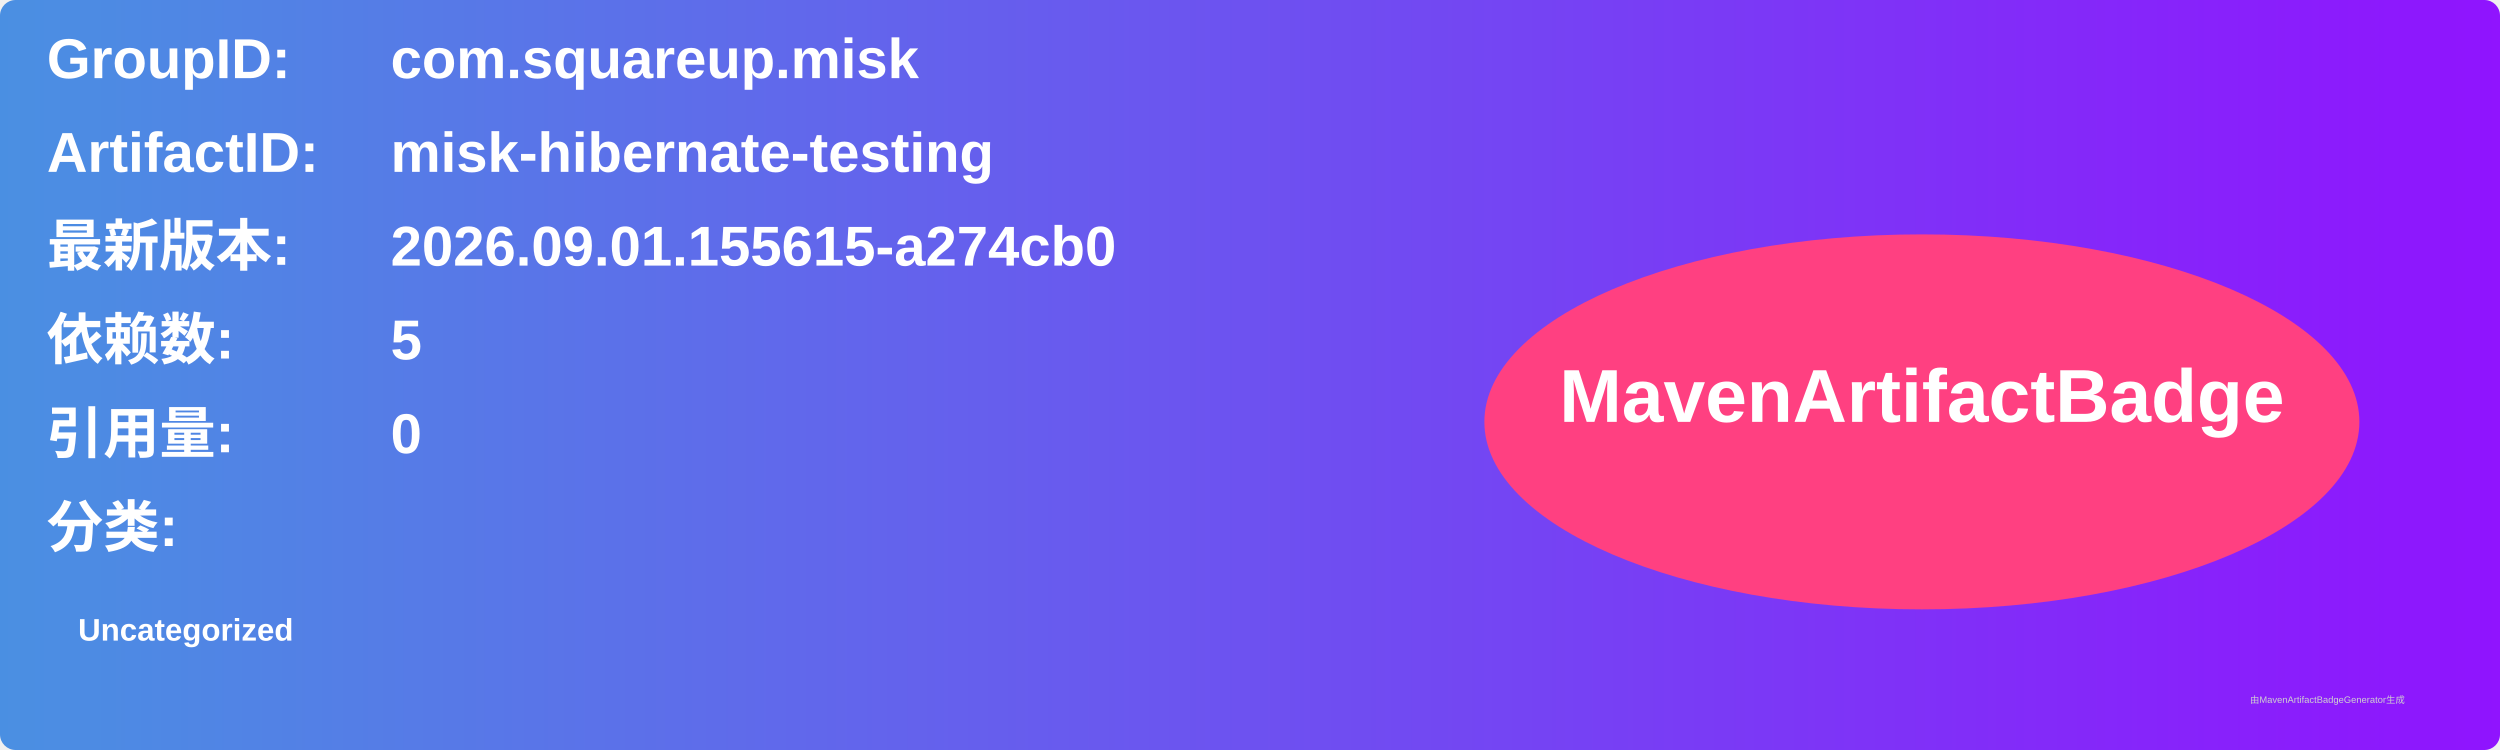
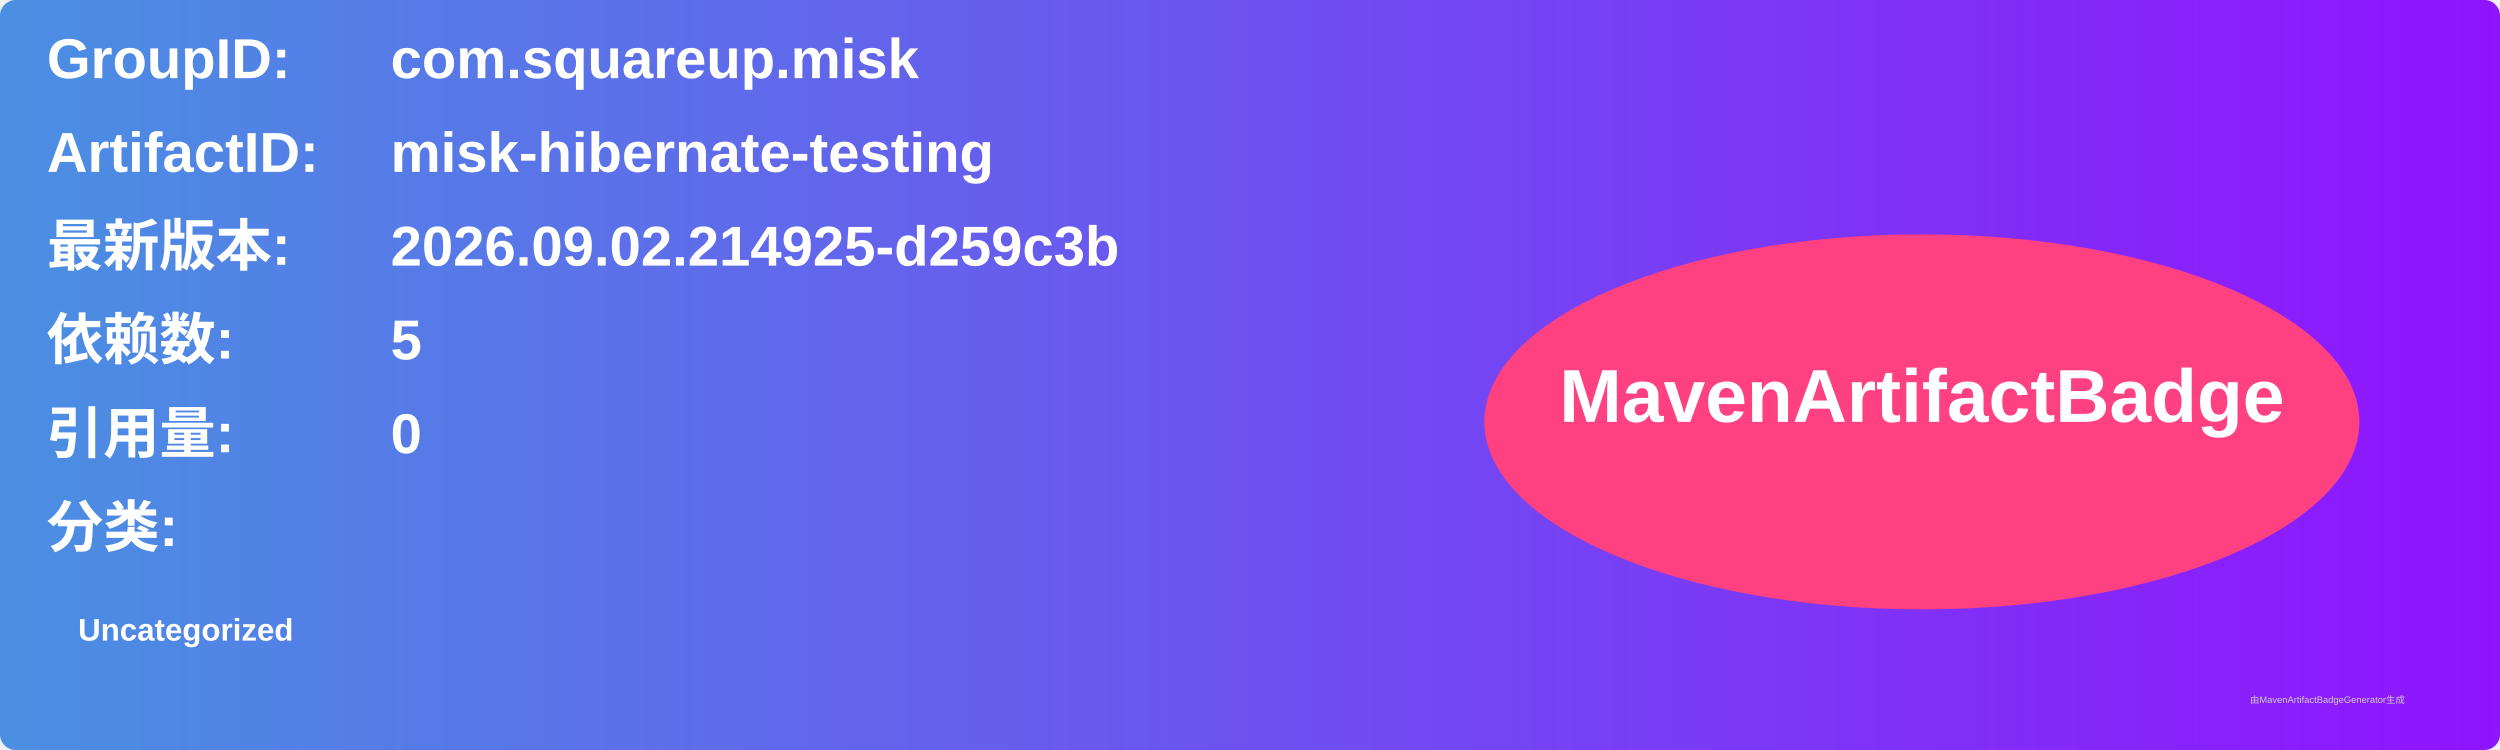
<svg xmlns="http://www.w3.org/2000/svg" width="800" height="240" viewBox="0 0 800 240">
  <linearGradient id="grad" x1="0%" y1="0%" x2="100%" y2="0%">
    <stop offset="0%" stop-color="#4a90e2" />
    <stop offset="100%" stop-color="#9013fe" />
  </linearGradient>
  <rect width="100%" height="100%" rx="5" ry="5" fill="url(#grad)" />
  <g transform="translate(15, 15)">
    <text x="0" y="10" font-family="Arial" font-size="18" fill="white" font-weight="bold" width="260">GroupID:</text>
    <text x="110" y="10" font-family="Arial" font-size="18" fill="white" font-weight="bold" width="460">com.squareup.misk</text>
    <text x="0" y="40" font-family="Arial" font-size="18" fill="white" font-weight="bold" width="260">ArtifactID:</text>
    <text x="110" y="40" font-family="Arial" font-size="18" fill="white" font-weight="bold" width="460">misk-hibernate-testing</text>
    <text x="0" y="70" font-family="Arial" font-size="18" fill="white" font-weight="bold">最新版本:</text>
    <text x="110" y="70" font-family="Arial" font-size="18" fill="white" font-weight="bold">
-       <tspan font-weight="bold">2026.09.01.155615-a274cb0</tspan>
+       <tspan font-weight="bold">2026.09.02.214925-d259c3b</tspan>
    </text>
    <text x="0" y="100" font-family="Arial" font-size="18" fill="white" font-weight="bold">依赖数: </text>
    <text x="110" y="100" font-family="Arial" font-size="18" fill="white">
      <tspan font-weight="bold">5</tspan>
    </text>
    <text x="0" y="130" font-family="Arial" font-size="18" fill="white" font-weight="bold">引用量: </text>
    <text x="110" y="130" font-family="Arial" font-size="18" fill="white">
      <tspan font-weight="bold">0</tspan>
    </text>
    <text x="0" y="160" font-family="Arial" font-size="18" fill="white" font-weight="bold">分类:</text>
    <text x="10" y="190" font-family="Arial" font-size="10" fill="white">
      <tspan font-weight="bold">Uncategorized</tspan>
    </text>
    <ellipse cx="600" cy="120" rx="140" ry="60" fill="#ff4081" />
    <text x="600" y="120" text-anchor="middle" font-family="Arial" font-size="24" fill="white" font-weight="bold">MavenArtifactBadge</text>
  </g>
  <text x="720" y="225" font-family="Arial" font-size="3" fill="#d0d0d0">由MavenArtifactBadgeGenerator生成</text>
</svg>
